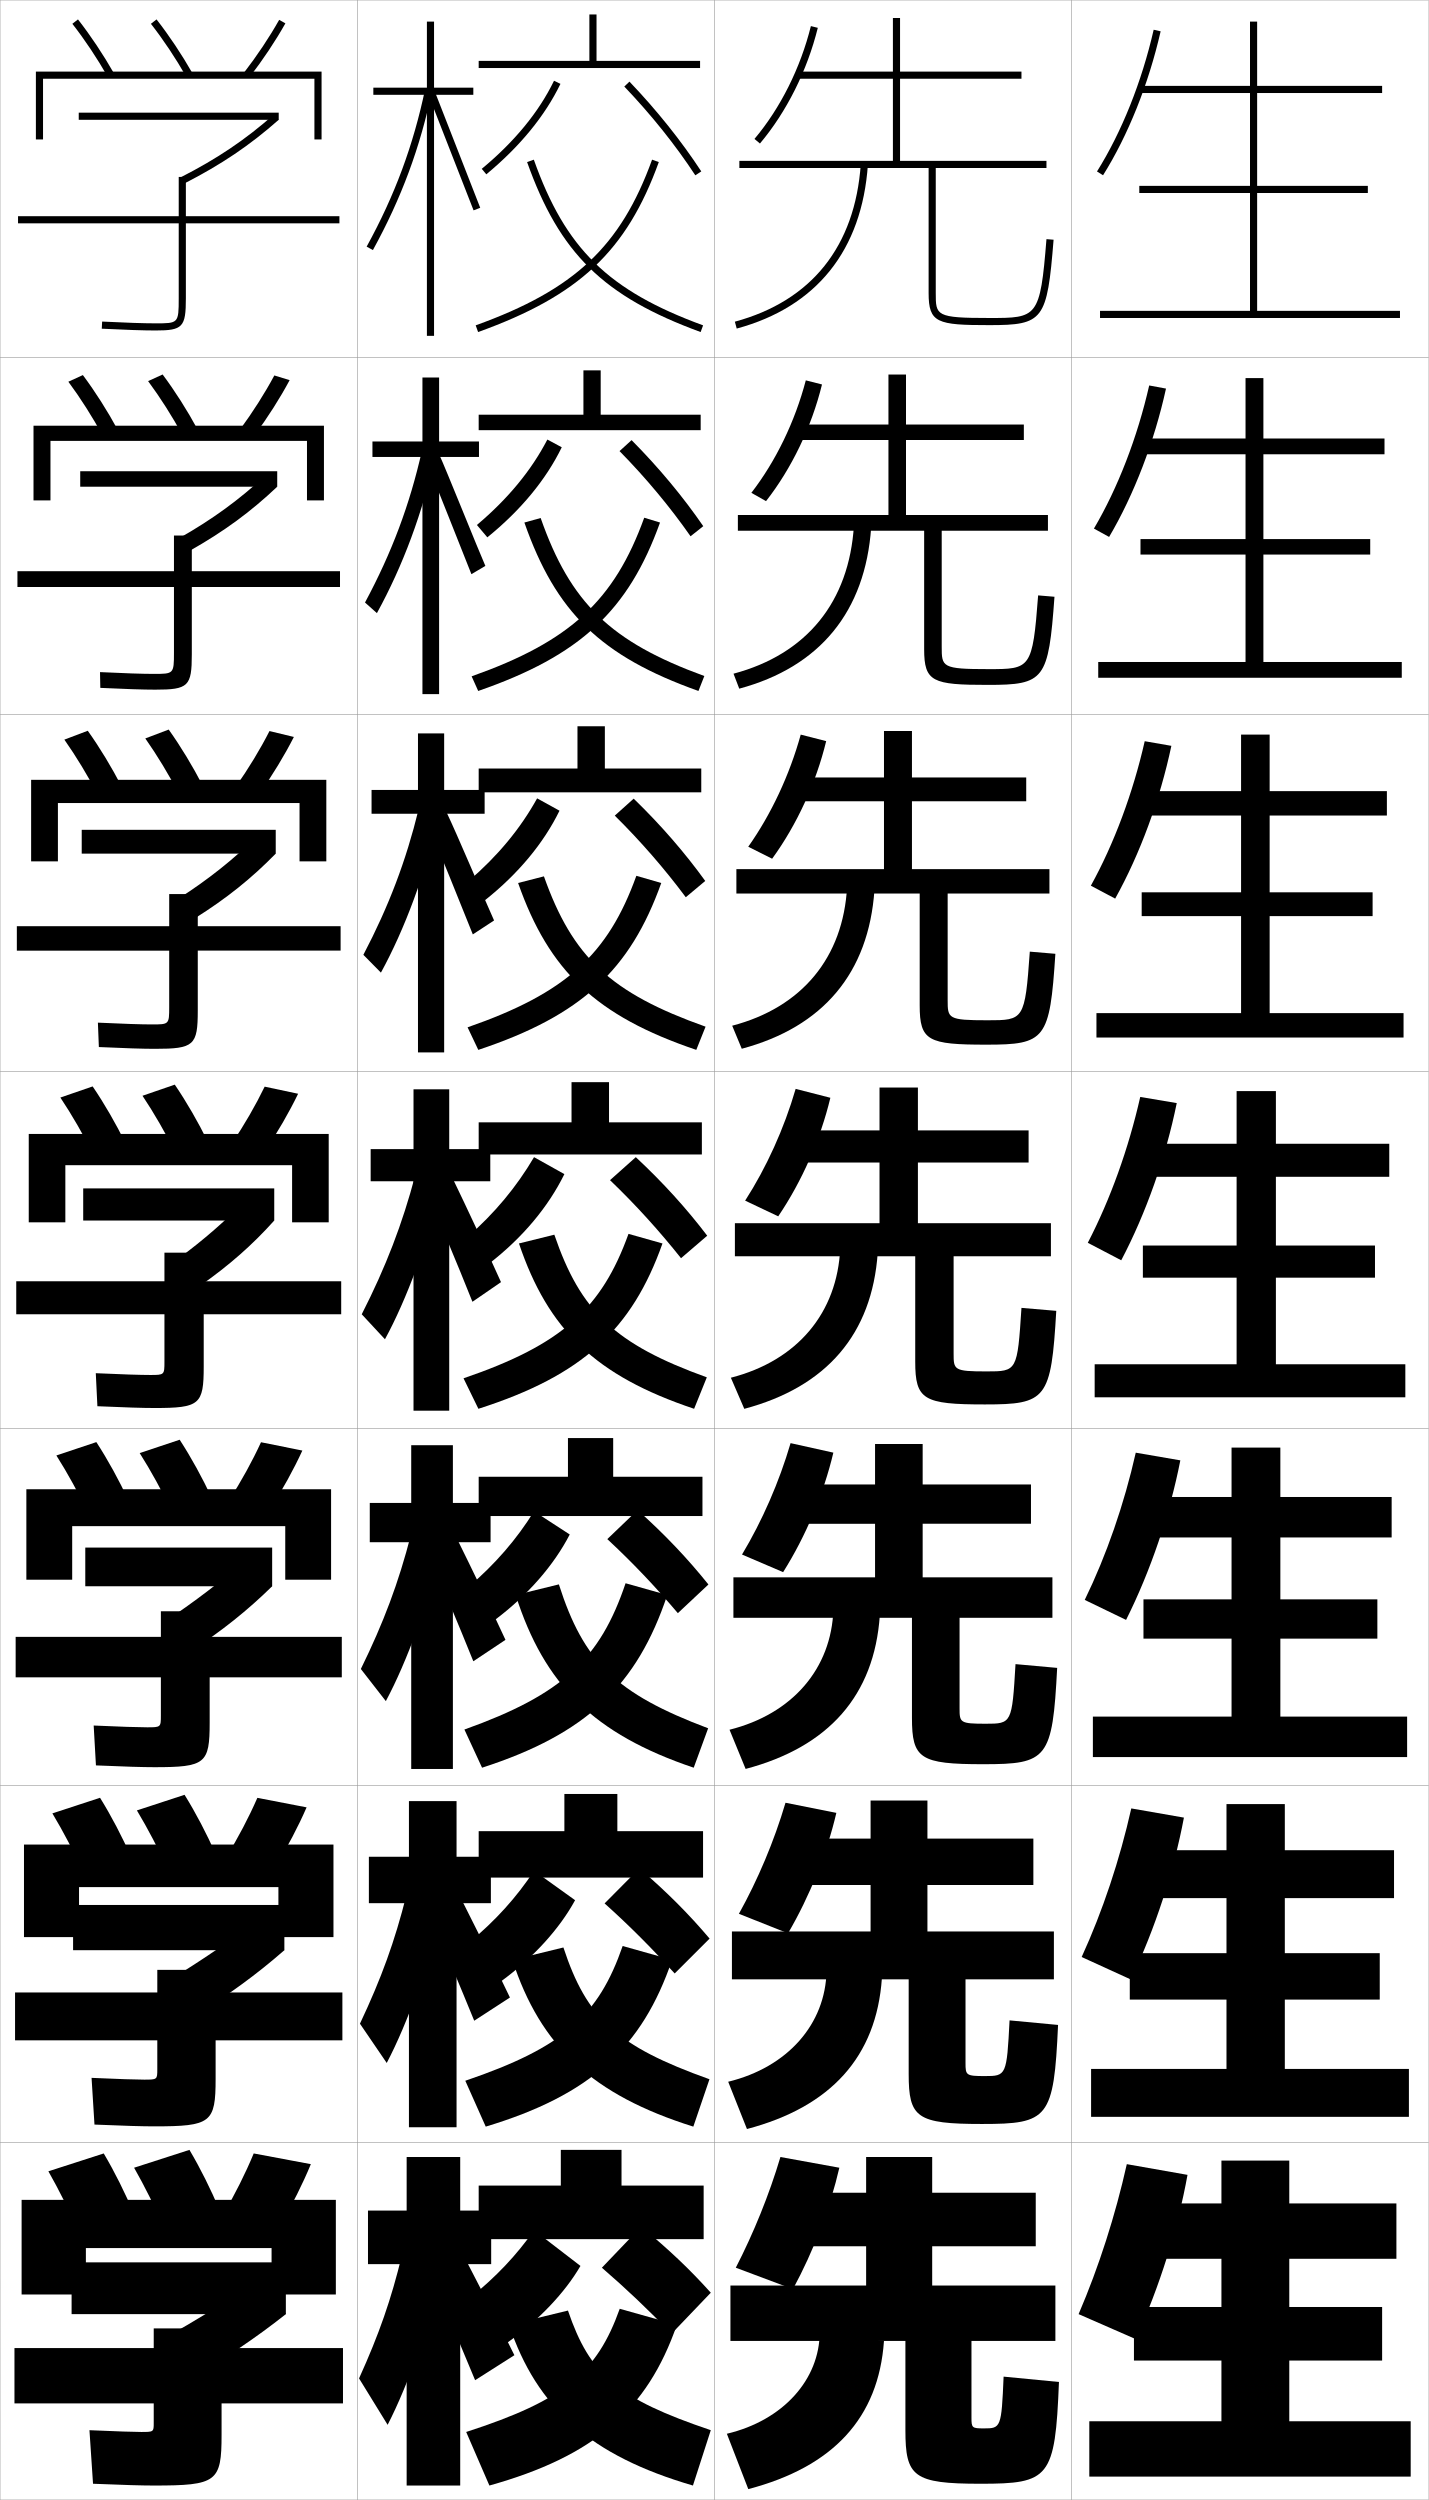
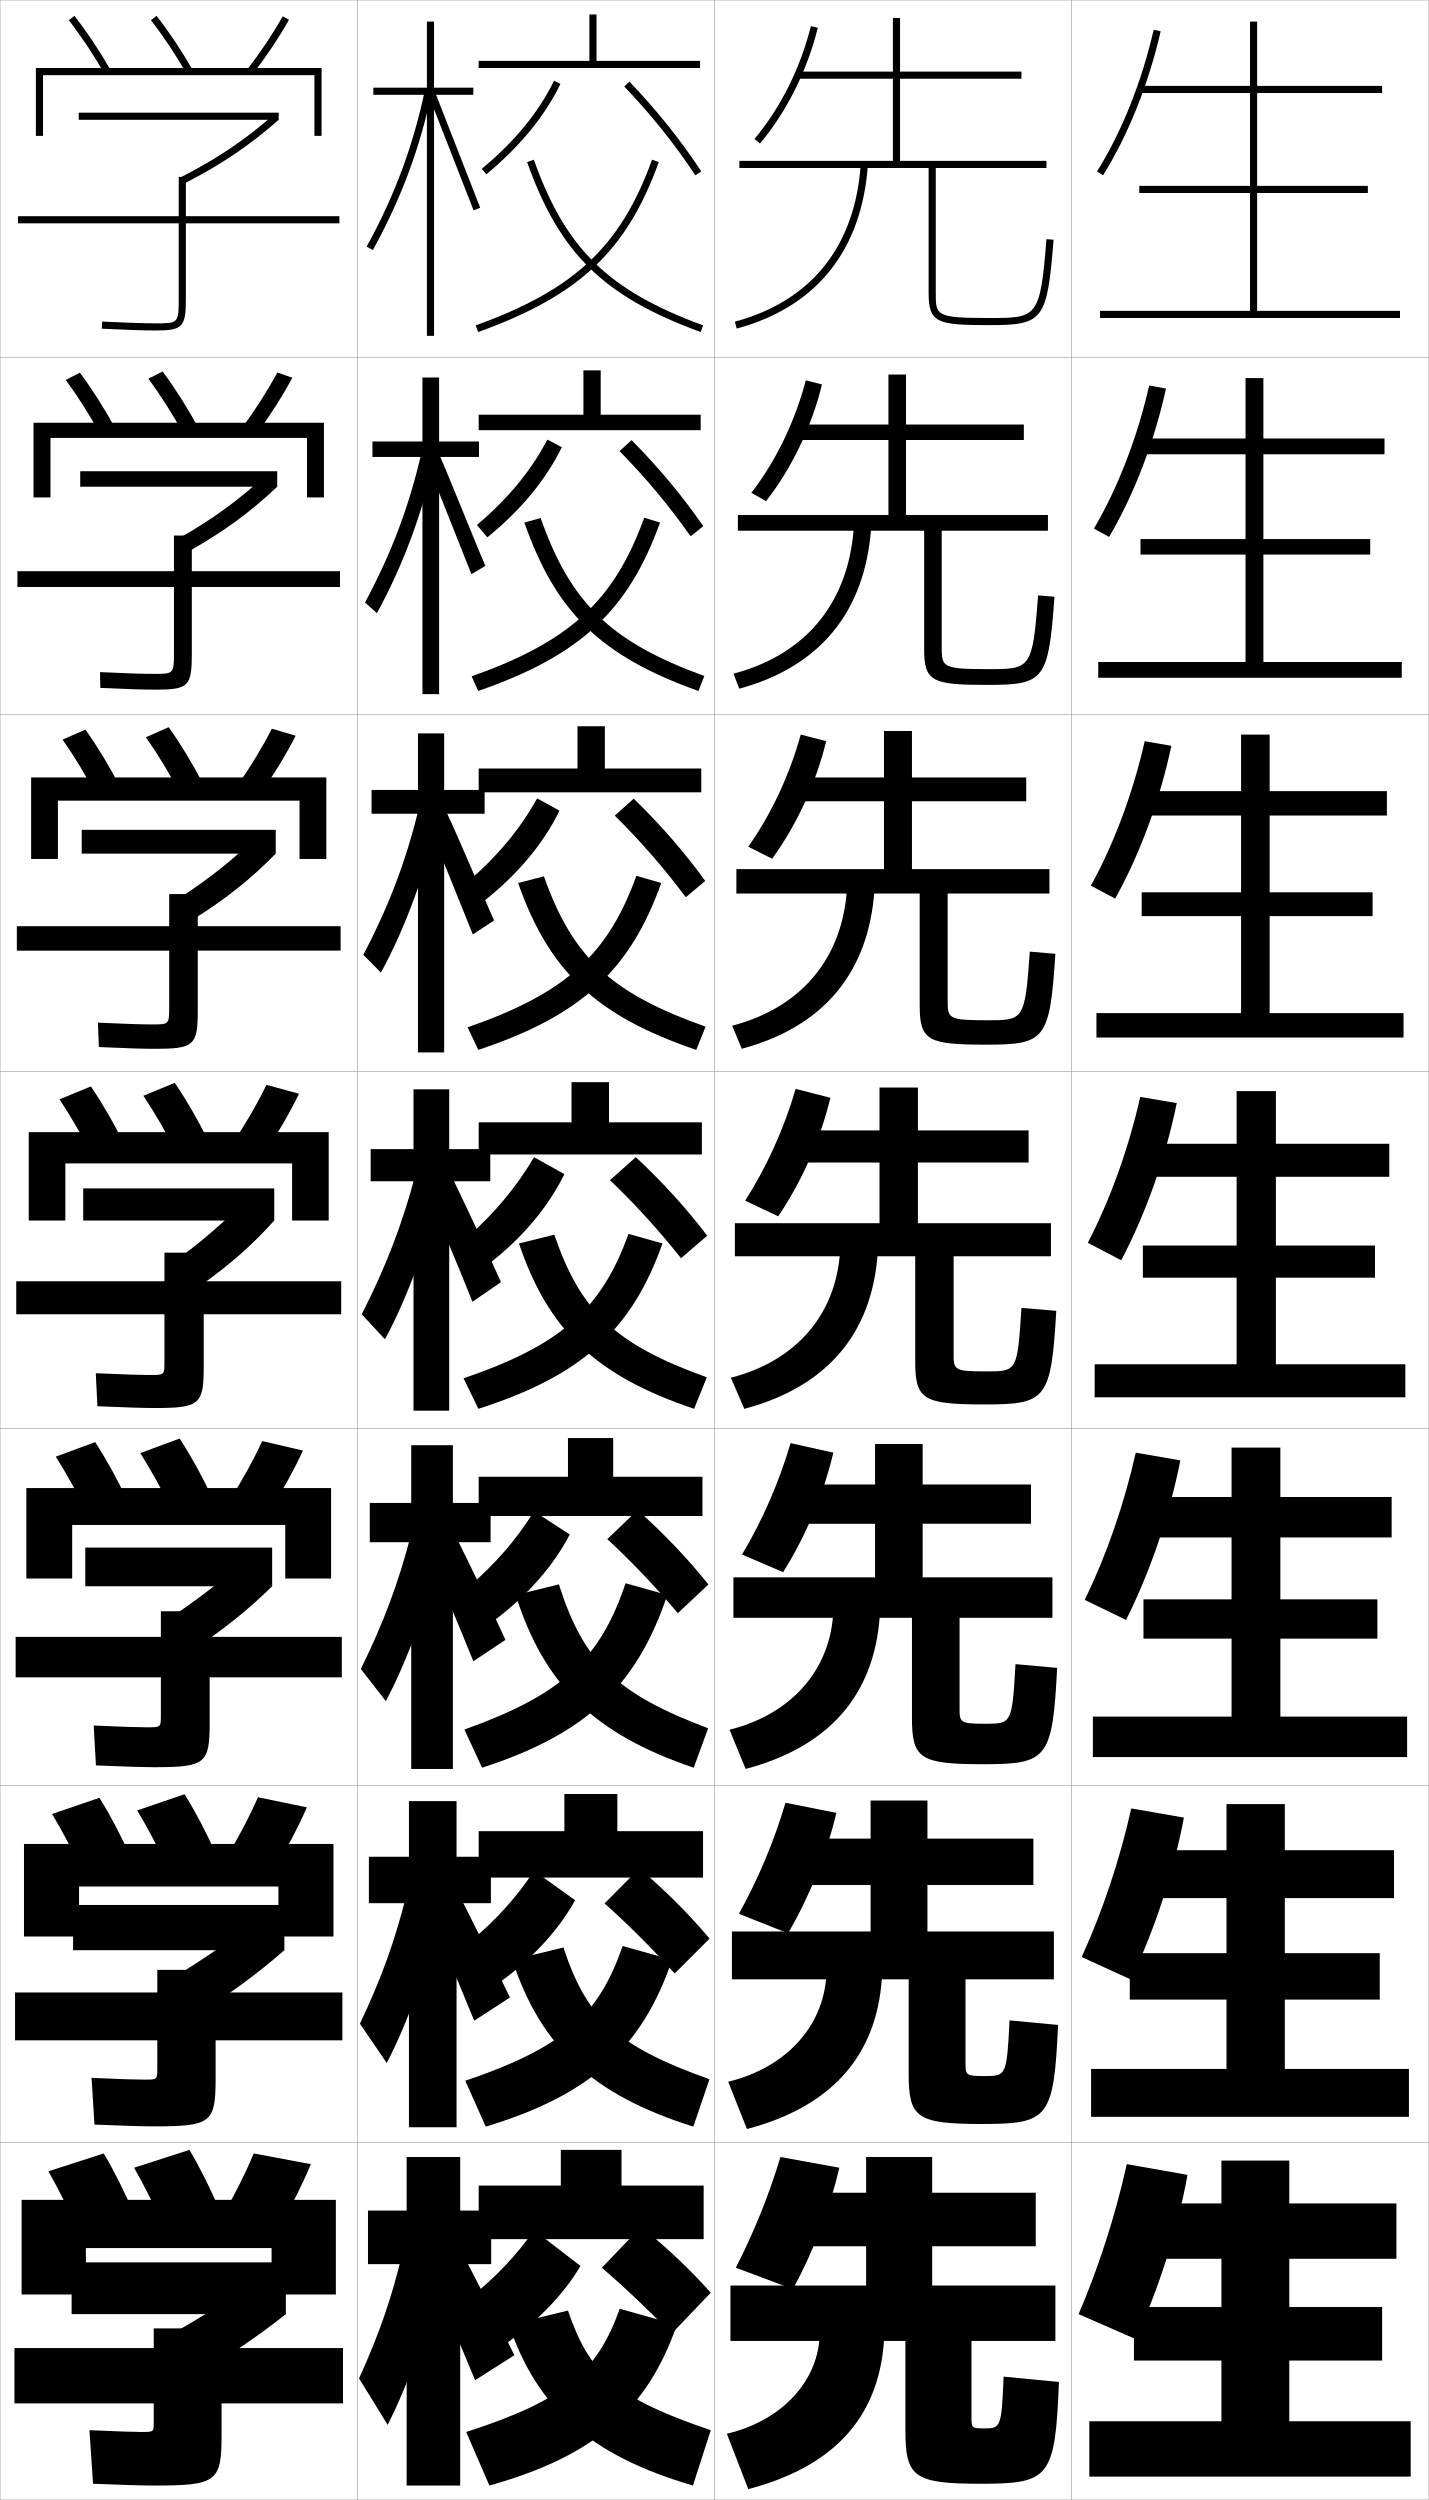
<svg xmlns="http://www.w3.org/2000/svg" width="400.1" height="700.1" viewBox="0 0 400.1 700.1" overflow="visible" enable-background="new 0 0 400.1 700.1" xml:space="preserve">
  <g id="glyphs">
    <g>
      <rect x="0.05" y="0.05" fill="none" stroke="#999999" stroke-width="0.1" width="100" height="100" />
      <rect x="0.05" y="100.05" fill="none" stroke="#999999" stroke-width="0.1" width="100" height="100" />
      <rect x="0.05" y="200.05" fill="none" stroke="#999999" stroke-width="0.1" width="100" height="100" />
      <rect x="0.05" y="300.05" fill="none" stroke="#999999" stroke-width="0.1" width="100" height="100" />
      <rect x="0.05" y="400.05" fill="none" stroke="#999999" stroke-width="0.1" width="100" height="100" />
      <rect x="0.05" y="500.05" fill="none" stroke="#999999" stroke-width="0.1" width="100" height="100" />
      <rect x="0.05" y="600.05" fill="none" stroke="#999999" stroke-width="0.1" width="100" height="100" />
      <rect x="100.05" y="0.05" fill="none" stroke="#999999" stroke-width="0.1" width="100" height="100" />
      <rect x="100.05" y="100.05" fill="none" stroke="#999999" stroke-width="0.1" width="100" height="100" />
      <rect x="100.05" y="200.05" fill="none" stroke="#999999" stroke-width="0.1" width="100" height="100" />
      <rect x="100.05" y="300.05" fill="none" stroke="#999999" stroke-width="0.1" width="100" height="100" />
      <rect x="100.05" y="400.05" fill="none" stroke="#999999" stroke-width="0.1" width="100" height="100" />
      <rect x="100.05" y="500.05" fill="none" stroke="#999999" stroke-width="0.1" width="100" height="100" />
      <rect x="100.05" y="600.05" fill="none" stroke="#999999" stroke-width="0.1" width="100" height="100" />
      <rect x="200.05" y="0.05" fill="none" stroke="#999999" stroke-width="0.1" width="100" height="100" />
      <rect x="200.05" y="100.05" fill="none" stroke="#999999" stroke-width="0.1" width="100" height="100" />
      <rect x="200.05" y="200.05" fill="none" stroke="#999999" stroke-width="0.1" width="100" height="100" />
      <rect x="200.05" y="300.05" fill="none" stroke="#999999" stroke-width="0.1" width="100" height="100" />
      <rect x="200.05" y="400.05" fill="none" stroke="#999999" stroke-width="0.1" width="100" height="100" />
      <rect x="200.05" y="500.05" fill="none" stroke="#999999" stroke-width="0.1" width="100" height="100" />
      <rect x="200.05" y="600.05" fill="none" stroke="#999999" stroke-width="0.1" width="100" height="100" />
      <rect x="300.05" y="0.05" fill="none" stroke="#999999" stroke-width="0.1" width="100" height="100" />
      <rect x="300.05" y="100.05" fill="none" stroke="#999999" stroke-width="0.1" width="100" height="100" />
      <rect x="300.05" y="200.05" fill="none" stroke="#999999" stroke-width="0.1" width="100" height="100" />
      <rect x="300.05" y="300.05" fill="none" stroke="#999999" stroke-width="0.1" width="100" height="100" />
      <rect x="300.05" y="400.05" fill="none" stroke="#999999" stroke-width="0.1" width="100" height="100" />
      <rect x="300.05" y="500.05" fill="none" stroke="#999999" stroke-width="0.1" width="100" height="100" />
      <rect x="300.05" y="600.05" fill="none" stroke="#999999" stroke-width="0.1" width="100" height="100" />
    </g>
    <g>
      <g>
-         <polygon points="10.05,20.05 10.05,39.05 12.05,39.05 12.05,22.05        88.05,22.05 88.05,39.05 90.05,39.05 90.05,20.05 " />
-         <path d="M20.262,6.665c3.505,4.49,6.935,9.636,9.919,14.88l1.738-0.99       C28.888,15.229,25.401,10,21.838,5.435L20.262,6.665z" />
-         <path d="M42.262,6.665c3.505,4.49,6.935,9.636,9.919,14.88l1.738-0.99       C50.888,15.229,47.401,10,43.838,5.435L42.262,6.665z" />
-         <path d="M68.259,20.439l1.582,1.222c3.814-4.94,7.299-10.169,10.081-15.122       l-1.744-0.979C75.443,10.429,72.013,15.574,68.259,20.439z" />
-       </g>
-       <g>
-         <polygon points="85.967,123.466 85.967,140.133 90.716,140.133 90.716,119.216        9.383,119.216 9.383,140.133 14.133,140.133 14.133,123.466 " />
-         <path d="M28.826,122.129c-2.919-5.348-6.267-10.623-9.683-15.233l4.063-1.859       c3.479,4.665,6.877,10.011,9.817,15.434L28.826,122.129z" />
-         <path d="M51.159,121.962c-2.918-5.347-6.266-10.623-9.682-15.233l4.064-1.859       c3.479,4.665,6.876,10.01,9.817,15.434L51.159,121.962z" />
-         <path d="M67.141,120.375l4.152,1.518c3.722-5.045,7.12-10.39,9.817-15.435       l-4.287-1.316C74.166,110.116,70.813,115.392,67.141,120.375z" />
-       </g>
-       <g>
-         <polygon points="83.883,224.883 83.883,241.216 91.383,241.216 91.383,218.383        8.717,218.383 8.717,241.216 16.216,241.216 16.216,224.883 " />
-         <path d="M27.47,222.713c-2.854-5.45-6.118-10.855-9.446-15.586l6.552-2.487       c3.396,4.763,6.703,10.227,9.554,15.747L27.47,222.713z" />
-         <path d="M50.137,222.38c-2.854-5.451-6.119-10.856-9.446-15.587l6.552-2.487       c3.395,4.764,6.702,10.227,9.554,15.747L50.137,222.38z" />
-         <path d="M66.022,220.309l6.721,1.814c3.631-5.15,6.942-10.611,9.554-15.748       l-6.828-1.652C72.888,209.804,69.613,215.209,66.022,220.309z" />
-       </g>
-       <g>
-         <polygon points="81.8,326.3 81.8,342.3 92.05,342.3 92.05,317.55        8.05,317.55 8.05,342.3 18.3,342.3 18.3,326.3 " />
-         <path d="M26.115,323.297c-2.788-5.554-5.972-11.088-9.21-15.94l9.039-3.115       c3.311,4.863,6.529,10.443,9.29,16.06L26.115,323.297z" />
-         <path d="M49.115,322.797c-2.788-5.554-5.972-11.088-9.21-15.94l9.039-3.115       c3.311,4.863,6.529,10.443,9.29,16.06L49.115,322.797z" />
-         <path d="M64.904,320.245l9.291,2.111c3.538-5.255,6.763-10.832,9.29-16.061       l-9.371-1.99C71.61,309.492,68.413,315.027,64.904,320.245z" />
-       </g>
-       <g>
-         <polygon points="79.883,427.383 79.883,442.383 92.717,442.383 92.717,417.05        7.383,417.05 7.383,442.383 20.217,442.383 20.217,427.383 " />
-         <path d="M24.76,423.881c-2.723-5.657-5.824-11.321-8.973-16.293l11.192-3.744       c3.227,4.963,6.356,10.66,9.026,16.374L24.76,423.881z" />
-         <path d="M48.094,423.214c-2.724-5.656-5.825-11.321-8.974-16.293L50.312,403.178       c3.228,4.962,6.356,10.659,9.027,16.373L48.094,423.214z" />
-         <path d="M64.119,420.179l11.527,2.407c3.446-5.359,6.585-11.053,9.027-16.373       l-11.581-2.327C70.666,409.179,67.546,414.845,64.119,420.179z" />
-       </g>
-       <g>
-         <polygon points="77.966,528.467 77.966,542.467 93.383,542.467 93.383,516.55        6.716,516.55 6.716,542.467 22.133,542.467 22.133,528.467 " />
-         <path d="M23.405,524.466c-2.657-5.76-5.677-11.554-8.736-16.646l13.346-4.372       c3.143,5.062,6.184,10.877,8.763,16.688L23.405,524.466z" />
-         <path d="M47.072,523.633c-2.657-5.76-5.677-11.555-8.737-16.646l13.347-4.372       c3.143,5.061,6.183,10.876,8.763,16.687L47.072,523.633z" />
-         <path d="M63.334,520.115l13.764,2.703c3.354-5.464,6.406-11.273,8.763-16.687       L72.071,503.469C69.722,508.867,66.679,514.663,63.334,520.115z" />
+         <polygon points="10.05,19.05 10.05,38.05 12.05,38.05 12.05,21.05        88.05,21.05 88.05,38.05 90.05,38.05 90.05,19.05 " />
+         <path d="M19.262,5.665c3.505,4.49,6.935,9.636,9.919,14.88l1.738-0.99       C27.888,14.229,24.401,9,20.838,4.435L19.262,5.665z" />
+         <path d="M42.262,5.665c3.505,4.49,6.935,9.636,9.919,14.88l1.738-0.99       C50.888,14.229,47.401,9,43.838,4.435L42.262,5.665z" />
+         <path d="M69.259,19.439l1.582,1.222c3.814-4.94,7.299-10.169,10.081-15.122       l-1.744-0.979C76.443,9.429,73.013,14.574,69.259,19.439z" />
+       </g>
+       <g>
+         <polygon points="85.966,122.633 85.966,139.3 90.716,139.3 90.716,118.383        9.383,118.383 9.383,139.3 14.133,139.3 14.133,122.633 " />
+         <path d="M28.075,121.629c-2.919-5.347-6.267-10.623-9.683-15.233l3.98-2.025       c3.479,4.665,6.876,10.011,9.817,15.434L28.075,121.629z" />
+         <path d="M51.242,121.295c-2.918-5.347-6.267-10.623-9.682-15.233l3.98-2.025       c3.479,4.664,6.876,10.01,9.817,15.433L51.242,121.295z" />
+         <path d="M67.974,119.541l4.068,1.685c3.723-5.045,7.12-10.39,9.817-15.435       l-4.203-1.482C74.999,109.283,71.646,114.559,67.974,119.541z" />
+       </g>
+       <g>
+         <polygon points="83.883,224.216 83.883,240.55 91.383,240.55 91.383,217.716        8.717,217.716 8.717,240.55 16.216,240.55 16.216,224.216 " />
+         <path d="M26.971,222.713c-2.854-5.451-6.12-10.855-9.447-15.586l6.385-2.82       c3.395,4.763,6.703,10.227,9.554,15.747L26.971,222.713z" />
+         <path d="M50.304,222.047c-2.854-5.451-6.119-10.856-9.446-15.587l6.385-2.82       c3.395,4.764,6.703,10.227,9.554,15.747L50.304,222.047z" />
+         <path d="M66.689,219.643l6.555,2.147c3.63-5.15,6.941-10.611,9.554-15.748       l-6.663-1.986C73.555,209.137,70.28,214.543,66.689,219.643z" />
+       </g>
+       <g>
+         <polygon points="81.8,325.8 81.8,341.8 92.05,341.8 92.05,317.05        8.05,317.05 8.05,341.8 18.3,341.8 18.3,325.8 " />
+         <path d="M25.865,323.797c-2.788-5.554-5.972-11.088-9.21-15.94l8.789-3.615       c3.311,4.863,6.529,10.443,9.29,16.06L25.865,323.797z" />
+         <path d="M49.365,322.797c-2.788-5.554-5.972-11.088-9.21-15.94l8.789-3.615       c3.311,4.863,6.529,10.443,9.29,16.06L49.365,322.797z" />
+         <path d="M65.404,319.745l9.041,2.611c3.538-5.255,6.763-10.832,9.29-16.061       l-9.121-2.49C72.11,308.992,68.913,314.527,65.404,319.745z" />
+       </g>
+       <g>
+         <polygon points="79.883,427.05 79.883,442.05 92.716,442.05 92.716,416.717        7.383,416.717 7.383,442.05 20.216,442.05 20.216,427.05 " />
+         <path d="M24.593,424.215c-2.723-5.657-5.825-11.321-8.974-16.294l11.026-4.076       c3.227,4.962,6.357,10.66,9.027,16.373L24.593,424.215z" />
+         <path d="M48.26,423.215c-2.723-5.657-5.825-11.321-8.973-16.293L50.312,402.845       c3.227,4.962,6.356,10.659,9.027,16.373L48.26,423.215z" />
+         <path d="M64.453,419.846l11.36,2.741c3.447-5.36,6.584-11.054,9.027-16.374       l-11.414-2.66C70.999,408.846,67.879,414.512,64.453,419.846z" />
+       </g>
+       <g>
+         <polygon points="77.966,528.3 77.966,542.3 93.383,542.3 93.383,516.383        6.716,516.383 6.716,542.3 22.133,542.3 22.133,528.3 " />
+         <path d="M23.322,524.632c-2.657-5.76-5.677-11.554-8.737-16.646l13.263-4.538       c3.143,5.061,6.184,10.876,8.763,16.687L23.322,524.632z" />
+         <path d="M47.155,523.632c-2.657-5.76-5.677-11.554-8.736-16.646l13.263-4.538       c3.143,5.061,6.183,10.876,8.763,16.687L47.155,523.632z" />
+         <path d="M63.501,519.948l13.68,2.87c3.354-5.465,6.406-11.274,8.763-16.687       l-13.707-2.83C69.888,508.7,66.846,514.496,63.501,519.948z" />
      </g>
      <g>
        <polygon points="76.05,629.55 76.05,642.55 94.05,642.55 94.05,616.05        6.05,616.05 6.05,642.55 24.05,642.55 24.05,629.55 " />
        <path d="M22.05,625.05c-2.592-5.863-5.53-11.787-8.5-17l15.5-5       c3.06,5.16,6.011,11.093,8.5,17L22.05,625.05z" />
        <path d="M46.05,624.05c-2.592-5.863-5.53-11.787-8.5-17l15.5-5       c3.06,5.16,6.011,11.093,8.5,17L46.05,624.05z" />
        <path d="M71.05,603.05c-2.272,5.505-5.237,11.431-8.5,17l16,3       c3.263-5.569,6.228-11.495,8.5-17L71.05,603.05z" />
      </g>
    </g>
    <g>
      <path d="M95.05,60.55h-43v-11h-2v11h-45v2h45v21c0,7-0.122,7-6.5,7      c-3.205,0-8.515-0.177-14.95-0.499L28.5,92.049      c6.468,0.323,11.812,0.501,15.05,0.501c7.626,0,8.5-0.925,8.5-9v-21h43V60.55z" />
      <path d="M4.883,159.966v4.417h43.833v18.417c0,5.913-0.088,5.917-5.667,5.917      c-3.007,0-8.369-0.174-15.042-0.499l0.083,4.415      c6.873,0.329,12.148,0.5,15.375,0.5c9.3,0,10.25-0.938,10.25-9.867v-18.883      h41.5v-4.417h-41.5v-10h-5v10H4.883z" />
      <path d="M4.716,259.383v6.833h42.667v15.833c0,4.824-0.055,4.833-4.833,4.833      c-2.81,0-8.223-0.171-15.133-0.499l0.267,6.832      c7.277,0.336,12.483,0.5,15.7,0.5c10.974,0,12-0.952,12-10.733v-16.767h40      v-6.833h-40v-9h-8v9H4.716z" />
      <path d="M4.55,358.8v9.25h41.5v13.25c0,3.736-0.021,3.75-4,3.75      c-2.612,0-8.077-0.168-15.225-0.499l0.449,9.249      c7.682,0.342,12.818,0.5,16.025,0.5c12.648,0,13.75-0.966,13.75-11.6v-14.65h38.5v-9.25      h-38.5v-8h-11v8H4.55z" />
      <path d="M4.383,458.383v11.334h40.667v10.666c0,3.315-0.022,3.333-3.834,3.333      c-2.414,0-7.599-0.164-14.982-0.499l0.632,11.166      c8.086,0.349,13.154,0.5,16.351,0.5c14.323,0,15.5-0.979,15.5-12.467v-12.699      h37v-11.334H58.716v-7.166H45.05v7.166H4.383z" />
      <path d="M4.216,557.967v13.416h39.833v8.084c0,2.895-0.024,2.916-3.667,2.916      c-2.217,0-7.121-0.161-14.742-0.499l0.816,13.083      c8.49,0.355,13.489,0.5,16.675,0.5c15.997,0,17.25-0.993,17.25-13.334v-10.75h35.5v-13.416      h-35.5v-6.334H44.05v6.334H4.216z" />
      <path d="M43.05,678.55c0,2.474-0.026,2.5-3.5,2.5c-2.02,0-6.643-0.158-14.5-0.5l1,15      c8.894,0.362,13.824,0.5,17,0.5c17.672,0,19-1.007,19-14.2v-8.8h34v-15.5h-34v-5.5h-19v5.5h-39      v15.5h39V678.55z" />
    </g>
    <g>
      <g>
        <rect x="22.05" y="31.55" width="56" height="2" />
        <path d="M50.601,49.656l0.91,1.781c10.451-5.342,18.388-10.692,26.539-17.888       l-1.324-1.499C68.708,39.129,60.894,44.395,50.601,49.656z" />
      </g>
      <g>
        <rect x="22.466" y="131.966" width="55.167" height="4.333" />
        <path d="M50.333,150.621l2.69,3.688c9.674-5.458,17.148-10.948,24.609-18.008       L74.25,133.217C66.988,139.934,59.574,145.372,50.333,150.621z" />
      </g>
      <g>
        <rect x="22.883" y="232.383" width="54.333" height="6.667" />
        <path d="M50.067,251.585l4.47,5.594c8.897-5.572,15.908-11.203,22.679-18.129       l-5.441-4.667C65.268,240.738,58.255,246.35,50.067,251.585z" />
      </g>
      <g>
        <rect x="23.3" y="332.8" width="53.5" height="9" />
        <path d="M49.8,352.55l6.25,7.5c8.121-5.688,14.668-11.459,20.75-18.25l-7.5-6.25       C63.548,341.542,56.937,347.328,49.8,352.55z" />
      </g>
    </g>
    <g>
      <rect x="23.883" y="433.383" width="52.333" height="10.833" />
      <path d="M46.716,453.717l6.5,8.833c8.822-5.749,16.112-11.566,23-18.334      l-7.5-7.333C62.193,442.663,54.463,448.563,46.716,453.717z" />
    </g>
    <g>
      <rect x="20.467" y="533.467" width="59.167" height="12.666" />
      <path d="M47.633,554.383l6.75,10.167c9.523-5.81,17.557-11.673,25.25-18.417l-7.5-8.416      C64.839,543.284,55.99,549.299,47.633,554.383z" />
    </g>
    <g>
      <rect x="20.05" y="633.55" width="60" height="14.5" />
      <path d="M72.55,638.55c-8.064,5.355-18.033,11.484-27,16.5l7,11.5      c10.225-5.87,19.001-11.779,27.5-18.5L72.55,638.55z" />
    </g>
    <polygon points="361.05,678.05 361.05,661.05 387.05,661.05 387.05,646.05      361.05,646.05 361.05,632.55 391.05,632.55 391.05,617.05 361.05,617.05      361.05,605.05 342.05,605.05 342.05,617.05 317.05,617.05 317.05,632.55      342.05,632.55 342.05,646.05 317.55,646.05 317.55,661.05 342.05,661.05      342.05,678.05 305.05,678.05 305.05,693.55 395.05,693.55 395.05,678.05 " />
    <polygon points="343.466,505.217 343.466,518.133 317.383,518.133 317.383,531.55      343.466,531.55 343.466,546.966 316.383,546.966 316.383,559.966 343.466,559.966      343.466,579.383 305.55,579.383 305.55,592.8 394.55,592.8 394.55,579.383      359.8,579.383 359.8,559.966 386.383,559.966 386.383,546.966 359.8,546.966      359.8,531.55 390.383,531.55 390.383,518.133 359.8,518.133 359.8,505.217 " />
    <polygon points="344.883,405.383 344.883,419.217 317.717,419.217 317.717,430.55      344.883,430.55 344.883,447.883 320.217,447.883 320.217,458.883 344.883,458.883      344.883,480.717 306.05,480.717 306.05,492.05 394.05,492.05 394.05,480.717      358.55,480.717 358.55,458.883 385.717,458.883 385.717,447.883 358.55,447.883      358.55,430.55 389.717,430.55 389.717,419.217 358.55,419.217 358.55,405.383 " />
    <g>
      <polygon points="352.05,87.05 352.05,54.05 383.05,54.05 383.05,52.05       352.05,52.05 352.05,26.05 387.05,26.05 387.05,24.05 352.05,24.05       352.05,6.05 350.05,6.05 350.05,24.05 319.05,24.05 319.05,26.05       350.05,26.05 350.05,52.05 319.05,52.05 319.05,54.05 350.05,54.05       350.05,87.05 308.05,87.05 308.05,89.05 392.05,89.05 392.05,87.05 " />
      <polygon points="353.8,105.883 348.8,105.883 348.8,122.799 318.717,122.799       318.717,127.216 348.8,127.216 348.8,150.966 319.383,150.966 319.383,155.3       348.8,155.3 348.8,185.383 307.55,185.383 307.55,189.8 392.55,189.8       392.55,185.383 353.8,185.383 353.8,155.3 383.716,155.3 383.716,150.966       353.8,150.966 353.8,127.216 387.716,127.216 387.716,122.799 353.8,122.799 " />
      <polygon points="355.55,205.716 347.55,205.716 347.55,221.55 318.383,221.55       318.383,228.383 347.55,228.383 347.55,249.883 319.717,249.883 319.717,256.55       347.55,256.55 347.55,283.716 307.05,283.716 307.05,290.55 393.05,290.55       393.05,283.716 355.55,283.716 355.55,256.55 384.383,256.55 384.383,249.883       355.55,249.883 355.55,228.383 388.383,228.383 388.383,221.55 355.55,221.55 " />
      <polygon points="346.3,305.55 346.3,320.3 318.05,320.3 318.05,329.55       346.3,329.55 346.3,348.8 320.05,348.8 320.05,357.8 346.3,357.8       346.3,382.05 306.55,382.05 306.55,391.3 393.55,391.3 393.55,382.05       357.3,382.05 357.3,357.8 385.05,357.8 385.05,348.8 357.3,348.8       357.3,329.55 389.05,329.55 389.05,320.3 357.3,320.3 357.3,305.55 " />
    </g>
    <g>
      <path d="M302.05,648.05l16,7c6.695-14.709,11.815-31.118,14.5-46l-17-3      C312.356,620.343,307.745,634.79,302.05,648.05z" />
      <path d="M316.804,506.429c-3.217,14.342-7.999,28.73-13.896,41.615l13.789,6.3      c6.783-14.211,12.032-30.374,14.849-45.341L316.804,506.429z" />
      <path d="M318.059,406.809c-3.24,14.389-8.193,28.72-14.291,41.23l11.577,5.6      c6.872-13.713,12.249-29.63,15.196-44.682L318.059,406.809z" />
      <path d="M319.312,307.188c-3.263,14.437-8.388,28.709-14.687,40.846l9.366,4.898      c6.96-13.215,12.466-28.886,15.545-44.021L319.312,307.188z" />
      <path d="M320.566,207.568c-3.286,14.484-8.582,28.698-15.082,40.461l6.81,3.62      c6.979-12.543,12.559-27.762,15.738-42.784L320.566,207.568z" />
      <path d="M321.821,107.948c-3.31,14.533-8.776,28.688-15.478,40.076l4.252,2.341      c6.998-11.872,12.652-26.639,15.933-41.546L321.821,107.948z" />
      <path d="M307.202,48.019l1.695,1.062c7.018-11.199,12.746-25.515,16.127-40.309      l-1.949-0.445C319.742,22.908,314.105,37.005,307.202,48.019z" />
    </g>
    <g>
      <path d="M211.284,38.906l1.531,1.287c7.463-8.872,13.219-20.379,16.205-32.402      l-1.941-0.482C224.165,19.041,218.556,30.263,211.284,38.906z" />
      <path d="M230.192,107.667l-4.535-1.152c-3.02,11.524-8.409,22.646-15.246,31.498      l4.109,2.323C221.709,131.156,227.278,119.54,230.192,107.667z" />
      <path d="M231.364,207.544l-7.128-1.822c-3.124,11.316-8.294,22.338-14.696,31.398      l6.688,3.358C223.141,230.991,228.522,219.267,231.364,207.544z" />
      <path d="M222.814,304.929c-3.229,11.108-8.181,22.03-14.147,31.299l9.266,4.395      c6.639-9.797,11.834-21.629,14.603-33.201L222.814,304.929z" />
    </g>
    <path d="M221.393,404.136c-3.205,10.936-7.959,21.793-13.599,31.199l11.511,4.93     c6.364-10.104,11.372-22.046,14.068-33.468L221.393,404.136z" />
    <path d="M219.971,504.843c-3.181,10.764-7.737,21.557-13.049,31.1l13.755,5.465     c6.089-10.412,10.91-22.462,13.534-33.733L219.971,504.843z" />
    <path d="M206.05,635.05l16,6c5.814-10.72,10.448-22.878,13-34l-16.5-3     C215.394,614.641,211.034,625.369,206.05,635.05z" />
    <g>
      <path d="M260.05,47.05v35c0,8.389,2.352,9,17,9c15.18,0,16.188-1.342,17.997-23.92      l-1.994-0.16c-1.769,22.08-2.572,22.08-16.003,22.08c-15,0-15-0.662-15-7v-35h31v-2      h-41v-23h34v-2h-34v-15h-2v15h-26.5v2h26.5v23h-43v2H260.05z" />
      <path d="M258.8,148.633v33.166c0,9.161,2.328,10,17.833,10      c15.866,0,16.981-1.365,18.664-24.683l-4.578-0.384      c-1.563,20.633-2.124,20.65-13.919,20.65c-13.058,0-13.083-0.576-13.083-6.334      v-32.416h29.749v-4.417h-39.75v-21h33.001v-4.333h-33.001v-14h-4.916v14h-25.667      v4.333h25.667v21h-42.167v4.417H258.8z" />
      <path d="M257.55,250.216v31.333c0,9.932,2.305,11,18.667,11      c16.552,0,17.773-1.39,19.331-25.447l-7.162-0.606      c-1.358,19.186-1.676,19.22-11.836,19.22c-11.114,0-11.167-0.489-11.167-5.667      v-29.833h28.5v-6.833h-38.5v-19h32v-6.667h-32v-13h-7.833v13h-24.833v6.667h24.833v19h-41.333      v6.833H257.55z" />
      <path d="M257.05,304.55h-10.75v12h-24v9h24v17h-40.5v9.25h50.5v29.5c0,10.703,2.281,12,19.5,12      c17.238,0,18.566-1.413,19.998-26.21l-9.746-0.83      c-1.153,17.738-1.228,17.79-9.752,17.79c-9.172,0-9.25-0.402-9.25-5v-27.25h27.25v-9.25      h-37.25v-17h31v-9h-31V304.55z" />
      <path d="M245.05,404.383v11.333h-23.167v11h23.167v15.001h-39.667v11.333h50v28      c0,11.476,2.257,13,20,13c17.925,0,19.359-1.438,20.665-26.974l-11.664-1.053      c-0.967,16.596-1.078,16.692-8.334,16.692c-7.229,0-7.334-0.315-7.334-4.333      v-25.333h26.001v-11.333h-36.334v-15.001h30.333v-11h-30.333v-11.333H245.05z" />
      <path d="M243.8,504.217v10.666h-22.333v13h22.333v13h-38.833v13.417h49.5v26.5      c0,12.248,2.232,14,20.5,14c18.61,0,20.152-1.461,21.332-27.736l-13.582-1.277      c-0.781,15.454-0.929,15.597-6.917,15.597c-5.286,0-5.417-0.229-5.417-3.666      v-23.417h24.75v-13.417h-35.416v-13h29.666v-13h-29.666v-10.666H243.8z" />
      <path d="M253.55,655.55v25c0,13.021,2.208,15,21,15c19.297,0,20.945-1.484,22-28.5l-15.5-1.5      c-0.596,14.312-0.78,14.5-5.5,14.5c-3.344,0-3.5-0.144-3.5-3v-21.5h23.5v-15.5h-34.5v-11h29v-15h-29v-10      h-18.5v10h-21.5v15h21.5v11h-38v15.5H253.55z" />
    </g>
    <g>
      <path d="M205.788,90.085l0.523,1.93c22.356-6.057,35.06-21.928,36.736-45.896      l-1.996-0.139C239.441,69.02,227.247,84.271,205.788,90.085z" />
      <path d="M205.415,188.662l1.603,4.192c22.584-6.084,35.298-21.586,36.947-45.163      l-4.831-0.533C237.792,168.582,225.912,183.198,205.415,188.662z" />
      <path d="M205.042,287.24l2.682,6.453c22.812-6.111,35.536-21.245,37.158-44.43      l-7.664-0.926C236.144,268.144,224.578,282.126,205.042,287.24z" />
      <path d="M204.669,385.817l3.762,8.715c23.04-6.139,35.774-20.903,37.368-43.697      l-10.498-1.32C234.495,367.706,223.243,381.054,204.669,385.817z" />
      <path d="M204.296,484.395l4.508,10.977c23.268-6.165,36.013-20.562,37.579-42.965      l-12.999-1.714C232.846,467.269,221.909,479.981,204.296,484.395z" />
      <path d="M203.923,582.973l5.254,13.238c23.496-6.193,36.251-20.221,37.79-42.232      l-15.5-2.107C231.198,566.831,220.575,578.909,203.923,582.973z" />
      <path d="M229.55,653.05c0,13.344-10.31,24.787-26,28.5l6,15.5      c23.724-6.22,36.489-19.879,38-41.5L229.55,653.05z" />
    </g>
    <g>
      <g>
        <polygon points="137.55,619.05 128.878,619.05 128.878,604.05 113.878,604.05        113.878,619.05 103.05,619.05 103.05,634.05 113.878,634.05 113.878,696.05        128.878,696.05 128.878,634.05 137.55,634.05 " />
        <path d="M112.55,631.55c-3.031,12.475-6.352,22.003-12,34.5l8,13       c5.852-11.355,12.002-28.816,15-43.5L112.55,631.55z" />
        <path d="M121.05,638.05c4.44,10.422,8.124,19.123,12,28.5l11-7       c-4.576-9.251-8.875-17.627-13.5-26.5L121.05,638.05z" />
      </g>
      <g>
        <polygon points="137.466,519.966 127.852,519.966 127.852,504.383 114.519,504.383        114.519,519.966 103.3,519.966 103.3,532.966 114.519,532.966 114.519,595.716        127.852,595.716 127.852,532.966 137.466,532.966 " />
        <path d="M113.799,530.716c-3.226,12.881-6.986,23.258-13,36l7.5,11       c5.891-11.211,12.013-28.262,15.333-43.5L113.799,530.716z" />
        <path d="M120.466,536.55c4.426,10.271,8.223,19.256,12.333,29.333l10-6.5       c-4.652-9.719-9.008-18.488-13.583-27.5L120.466,536.55z" />
      </g>
      <g>
        <polygon points="137.383,420.883 126.826,420.883 126.826,404.717 115.159,404.717        115.159,420.883 103.55,420.883 103.55,431.883 115.159,431.883 115.159,495.383        126.826,495.383 126.826,431.883 137.383,431.883 " />
        <path d="M115.05,429.883c-3.421,13.287-7.621,24.513-14,37.5l7,9       c5.931-11.066,12.023-27.708,15.667-43.5L115.05,429.883z" />
        <path d="M119.883,435.05c4.412,10.12,8.323,19.39,12.667,30.167l9-6       c-4.728-10.188-9.141-19.35-13.667-28.5L119.883,435.05z" />
      </g>
      <g>
        <polygon points="137.3,321.8 125.8,321.8 125.8,305.05 115.8,305.05        115.8,321.8 103.8,321.8 103.8,330.8 115.8,330.8 115.8,395.05        125.8,395.05 125.8,330.8 137.3,330.8 " />
        <path d="M116.3,329.05c-3.616,13.692-8.256,25.767-15,39l6.5,7       c5.971-10.923,12.033-27.154,16-43.5L116.3,329.05z" />
        <path d="M119.3,333.55c4.397,9.97,8.422,19.522,13,31l8-5.5       c-4.804-10.655-9.274-20.211-13.75-29.5L119.3,333.55z" />
      </g>
    </g>
    <g>
      <polygon points="135.716,221.216 124.383,221.216 124.383,205.383 117.05,205.383       117.05,221.216 104.05,221.216 104.05,227.883 117.05,227.883 117.05,294.716       124.383,294.716 124.383,227.883 135.716,227.883 " />
      <path d="M101.757,267.389l4.917,4.987c6.642-12.124,12.442-27.688,16.201-43.926      l-5.652-1.802C113.712,241.05,108.882,253.784,101.757,267.389z" />
      <path d="M119.573,230.339c2.932,6.646,9.78,23.679,12.833,31.331l5.955-3.906      c-3.202-7.104-10.351-24.144-13.334-30.336L119.573,230.339z" />
    </g>
    <g>
      <polygon points="134.133,123.633 122.966,123.633 122.966,105.717 118.3,105.717       118.3,123.633 104.3,123.633 104.3,127.966 118.3,127.966 118.3,194.383       122.966,194.383 122.966,127.966 134.133,127.966 " />
      <path d="M102.216,168.729l3.334,2.975c7.314-13.326,12.853-28.222,16.402-44.352      l-3.805-1.105C114.742,141.359,109.722,154.751,102.216,168.729z" />
      <path d="M119.347,129.128c1.466,3.323,11.139,27.835,12.665,31.662l3.91-2.312      c-1.601-3.552-11.426-28.076-12.918-31.172L119.347,129.128z" />
    </g>
    <g>
      <polygon points="132.55,24.55 121.55,24.55 121.55,6.05 119.55,6.05       119.55,24.55 104.55,24.55 104.55,26.55 119.55,26.55 119.55,94.05       121.55,94.05 121.55,26.55 132.55,26.55 " />
      <path d="M102.674,69.068l1.752,0.963c7.985-14.527,13.262-28.756,16.603-44.777      l-1.957-0.408C115.771,40.667,110.561,54.719,102.674,69.068z" />
      <polygon points="120.12,26.917 132.617,58.909 134.482,58.19 121.979,26.183 " />
    </g>
    <g>
      <g>
        <polygon points="174.05,612.05 174.05,602.05 157.05,602.05 157.05,612.05        134.05,612.05 134.05,627.05 197.05,627.05 197.05,612.05 " />
        <path d="M162.55,634.55c-4.307,7.438-11.643,15.213-20.5,21.5l-10.5-12.5       c7.305-5.846,13.243-12.155,18-19L162.55,634.55z" />
        <path d="M168.55,635.05c6.867,5.937,12.837,11.608,19.5,18.5l11-11.5       c-5.932-6.603-11.628-12.007-19.5-18.5L168.55,635.05z" />
        <path d="M130.55,681.05l6.5,15c29.248-8.187,44.195-21.06,52.5-45l-16-4.5       C167.17,664.427,157.981,672.197,130.55,681.05z" />
        <path d="M199.05,680.55l-5,15.5c-28.629-8.336-43.751-21.753-51.5-45l16.5-4       C165.192,665.075,172.899,671.71,199.05,680.55z" />
      </g>
      <g>
        <polygon points="158.05,502.384 158.05,512.8 134.05,512.8 134.05,525.8        196.883,525.8 196.883,512.8 172.883,512.8 172.883,502.384 " />
        <path d="M161.05,532.134c-4.375,8.018-11.653,16.061-20.667,22.666l-9.073-10.77       c7.423-6.135,13.418-12.778,18.24-20.146L161.05,532.134z" />
        <path d="M169.309,533.03c6.975,6.256,13.16,12.475,19.629,19.619l9.779-9.766       c-5.87-6.922-11.841-12.934-19.667-19.668L169.309,533.03z" />
        <path d="M130.302,582.694l5.722,12.846c29.242-8.814,43.807-22.059,52.184-46.684       l-13.839-3.896C167.616,564.47,157.792,573.35,130.302,582.694z" />
        <path d="M198.679,582.271l-4.52,13.27c-28.308-8.889-42.797-22.488-50.683-46.684       l14.302-3.486C164.318,565.222,172.659,572.978,198.679,582.271z" />
      </g>
      <g>
        <polygon points="159.05,402.717 159.05,413.55 134.05,413.55 134.05,424.55        196.716,424.55 196.716,413.55 171.716,413.55 171.716,402.717 " />
        <path d="M159.55,429.717c-4.443,8.599-11.665,16.91-20.833,23.833l-7.646-9.04       c7.542-6.423,13.593-13.4,18.479-21.293L159.55,429.717z" />
        <path d="M170.068,431.011c7.082,6.574,13.483,13.34,19.758,20.737l8.558-8.031       c-5.808-7.239-12.054-13.858-19.833-20.834L170.068,431.011z" />
        <path d="M130.054,484.338l4.943,10.692c29.237-9.443,43.418-23.058,51.867-48.367       l-11.677-3.291C168.062,464.514,157.603,474.502,130.054,484.338z" />
        <path d="M198.308,483.99l-4.039,11.039c-27.987-9.441-41.842-23.223-49.866-48.367       l12.104-2.972C163.444,465.368,172.419,474.244,198.308,483.99z" />
      </g>
    </g>
    <g>
      <polygon points="167.05,17.05 167.05,4.05 165.05,4.05 165.05,17.05       134.05,17.05 134.05,19.05 196.05,19.05 196.05,17.05 " />
      <path d="M134.912,47.28l1.275,1.539c9.414-7.8,16.399-16.324,20.763-25.334      l-1.801-0.871C150.912,31.364,144.104,39.663,134.912,47.28z" />
      <path d="M174.827,24.241c7.513,7.853,14.389,16.447,19.886,24.855l1.674-1.094      c-5.563-8.51-12.519-17.205-20.114-25.145L174.827,24.241z" />
      <path d="M133.211,91.109l0.678,1.881c28.331-10.201,41.572-22.657,50.602-47.6      l-1.881-0.682C173.816,69,160.89,81.143,133.211,91.109z" />
      <path d="M147.607,45.385c9.104,25.606,21.367,37.619,48.599,47.604l0.688-1.877      c-26.571-9.743-38.533-21.451-47.401-46.396L147.607,45.385z" />
    </g>
    <g>
      <polygon points="163.383,103.716 163.383,116.133 134.049,116.133 134.049,120.466       196.216,120.466 196.216,116.133 168.216,116.133 168.216,103.716 " />
      <path d="M157.316,125.256c-4.413,9.066-11.458,17.609-20.842,25.223l-2.924-3.463      c8.682-7.315,15.257-15.285,19.732-23.924L157.316,125.256z" />
      <path d="M173.494,126.324c7.405,7.533,14.194,15.7,19.886,23.855l3.562-2.828      c-5.625-8.192-12.435-16.398-20.076-24.097L173.494,126.324z" />
      <path d="M132.076,189.4l1.84,4.1c28.631-9.914,42.058-22.528,50.918-47.167      l-4.426-1.35C172.047,168.124,159.73,179.613,132.076,189.4z" />
      <path d="M197.241,189.311l-1.645,4.188c-27.376-9.743-39.958-22.05-48.749-47.169      l4.559-1.265C159.763,168.855,170.941,179.718,197.241,189.311z" />
    </g>
    <g>
      <polygon points="161.716,203.383 161.716,215.217 134.05,215.217 134.05,221.883       196.383,221.883 196.383,215.217 169.383,215.217 169.383,203.383 " />
      <path d="M156.684,227.028c-4.462,9.123-11.567,17.684-20.921,25.111l-4.572-5.386      c8.171-7.014,14.512-14.654,19.226-23.182L156.684,227.028z" />
      <path d="M172.161,228.408c7.297,7.213,14,14.953,19.886,22.855l5.449-4.562      c-5.685-7.874-12.351-15.591-20.038-23.048L172.161,228.408z" />
      <path d="M130.941,287.691l3.002,6.319c28.932-9.627,42.543-22.398,51.234-46.733      l-6.971-2.018C170.277,267.248,158.572,278.084,130.941,287.691z" />
      <path d="M197.588,287.51l-2.601,6.498c-28.084-9.502-41.25-22.103-49.898-46.735      l7.232-1.861C160.343,268.051,170.972,278.068,197.588,287.51z" />
    </g>
    <g>
      <polygon points="160.05,303.05 160.05,314.3 134.05,314.3 134.05,323.3       196.55,323.3 196.55,314.3 170.55,314.3 170.55,303.05 " />
      <path d="M158.05,328.8c-4.511,9.179-11.676,17.759-21,25l-6.22-7.31      c7.661-6.712,13.769-14.023,18.72-22.44L158.05,328.8z" />
      <path d="M170.827,330.491c7.189,6.894,13.806,14.205,19.887,21.855l7.336-6.297      c-5.746-7.557-12.267-14.784-20-22L170.827,330.491z" />
      <path d="M129.806,385.982l4.164,8.538c29.232-9.34,43.029-22.27,51.551-46.301      l-9.516-2.687C168.508,366.372,157.413,376.555,129.806,385.982z" />
      <path d="M197.937,385.71l-3.559,8.809c-27.666-9.262-40.888-22.156-49.049-46.301      l9.906-2.457C162.569,367.247,172.179,376.418,197.937,385.71z" />
    </g>
  </g>
</svg>
